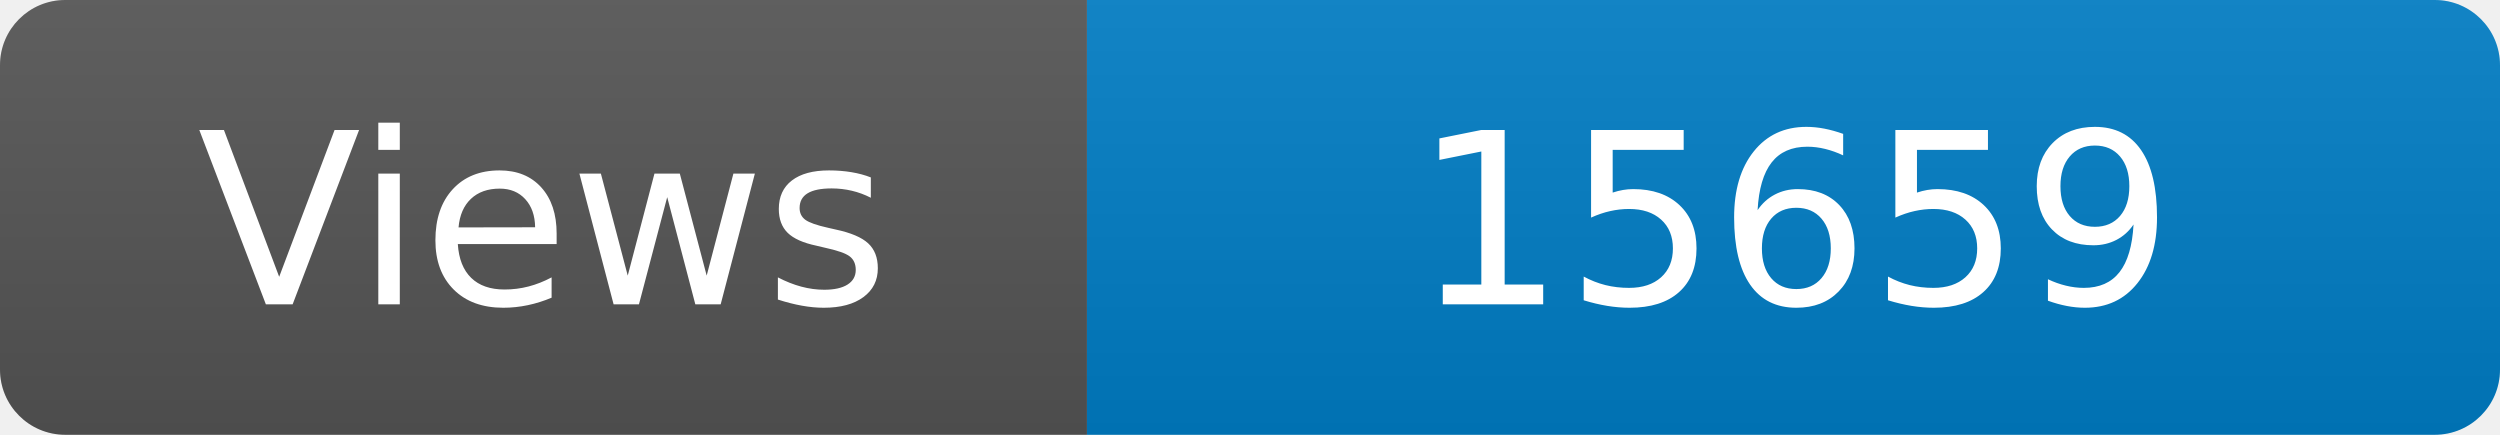
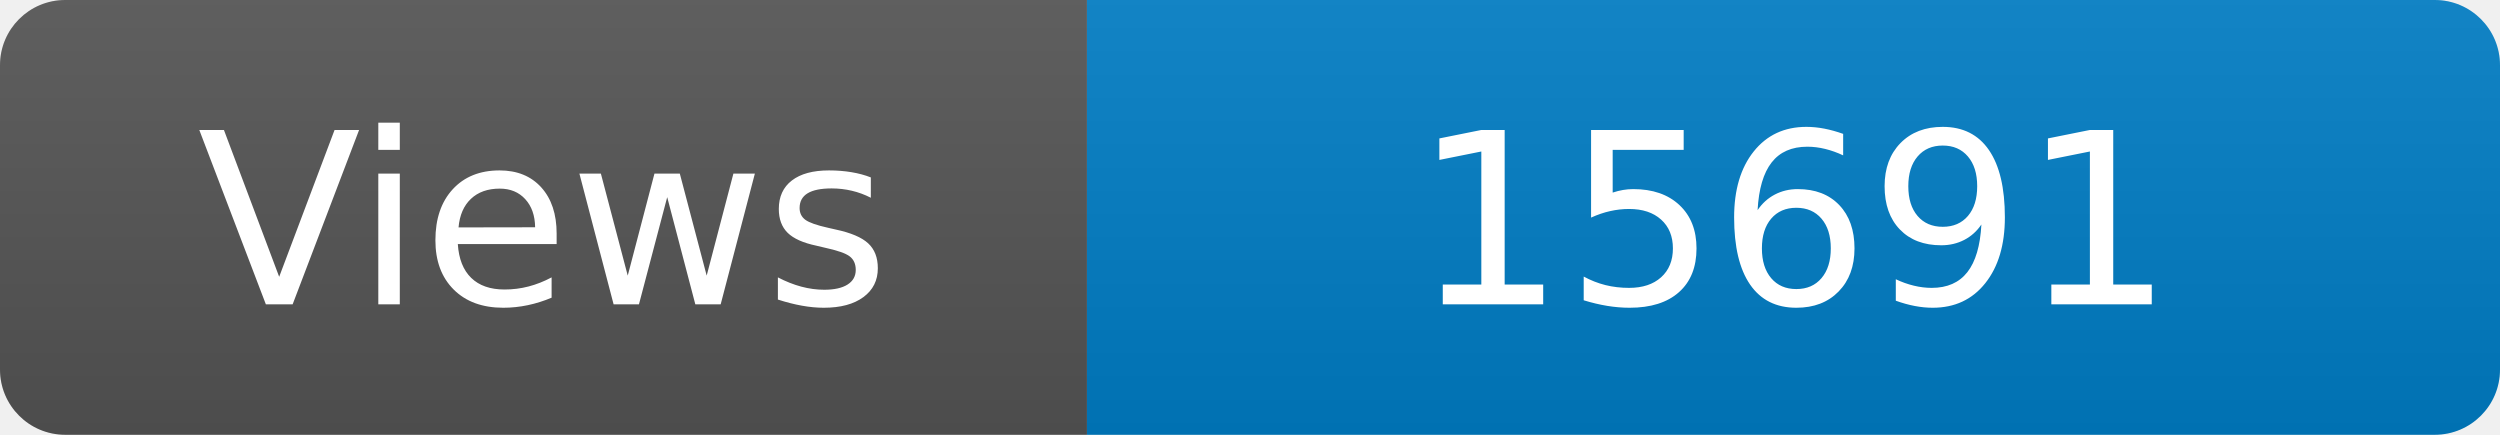
<svg xmlns="http://www.w3.org/2000/svg" width="115" height="20" role="img" aria-label="Maintained?: yes">
  <linearGradient id="s" x2="0" y2="100%">
    <stop offset="0" stop-color="#bbb" stop-opacity=".1" />
    <stop offset="1" stop-opacity=".1" />
  </linearGradient>
  <clipPath id="r">
    <rect width="115" height="20" rx="3" fill="#fff" />
  </clipPath>
  <g clip-path="url(#r)">
    <rect width="50" height="20" fill="#555" />
    <rect x="50" width="160" height="20" fill="#007ec6" />
    <rect width="115" height="20" fill="url(#s)" />
  </g>
  <g fill="#fff" text-anchor="middle" font-family="Verdana,Geneva,DejaVu Sans,sans-serif" font-size="110">
    <text x="250" y="140" transform="scale(.1)" fill="#fff">Views</text>
-     <text x="825" y="140" transform="scale(.1)" fill="#fff">15659</text>
+     <text x="825" y="140" transform="scale(.1)" fill="#fff">15691</text>
  </g>
</svg>
